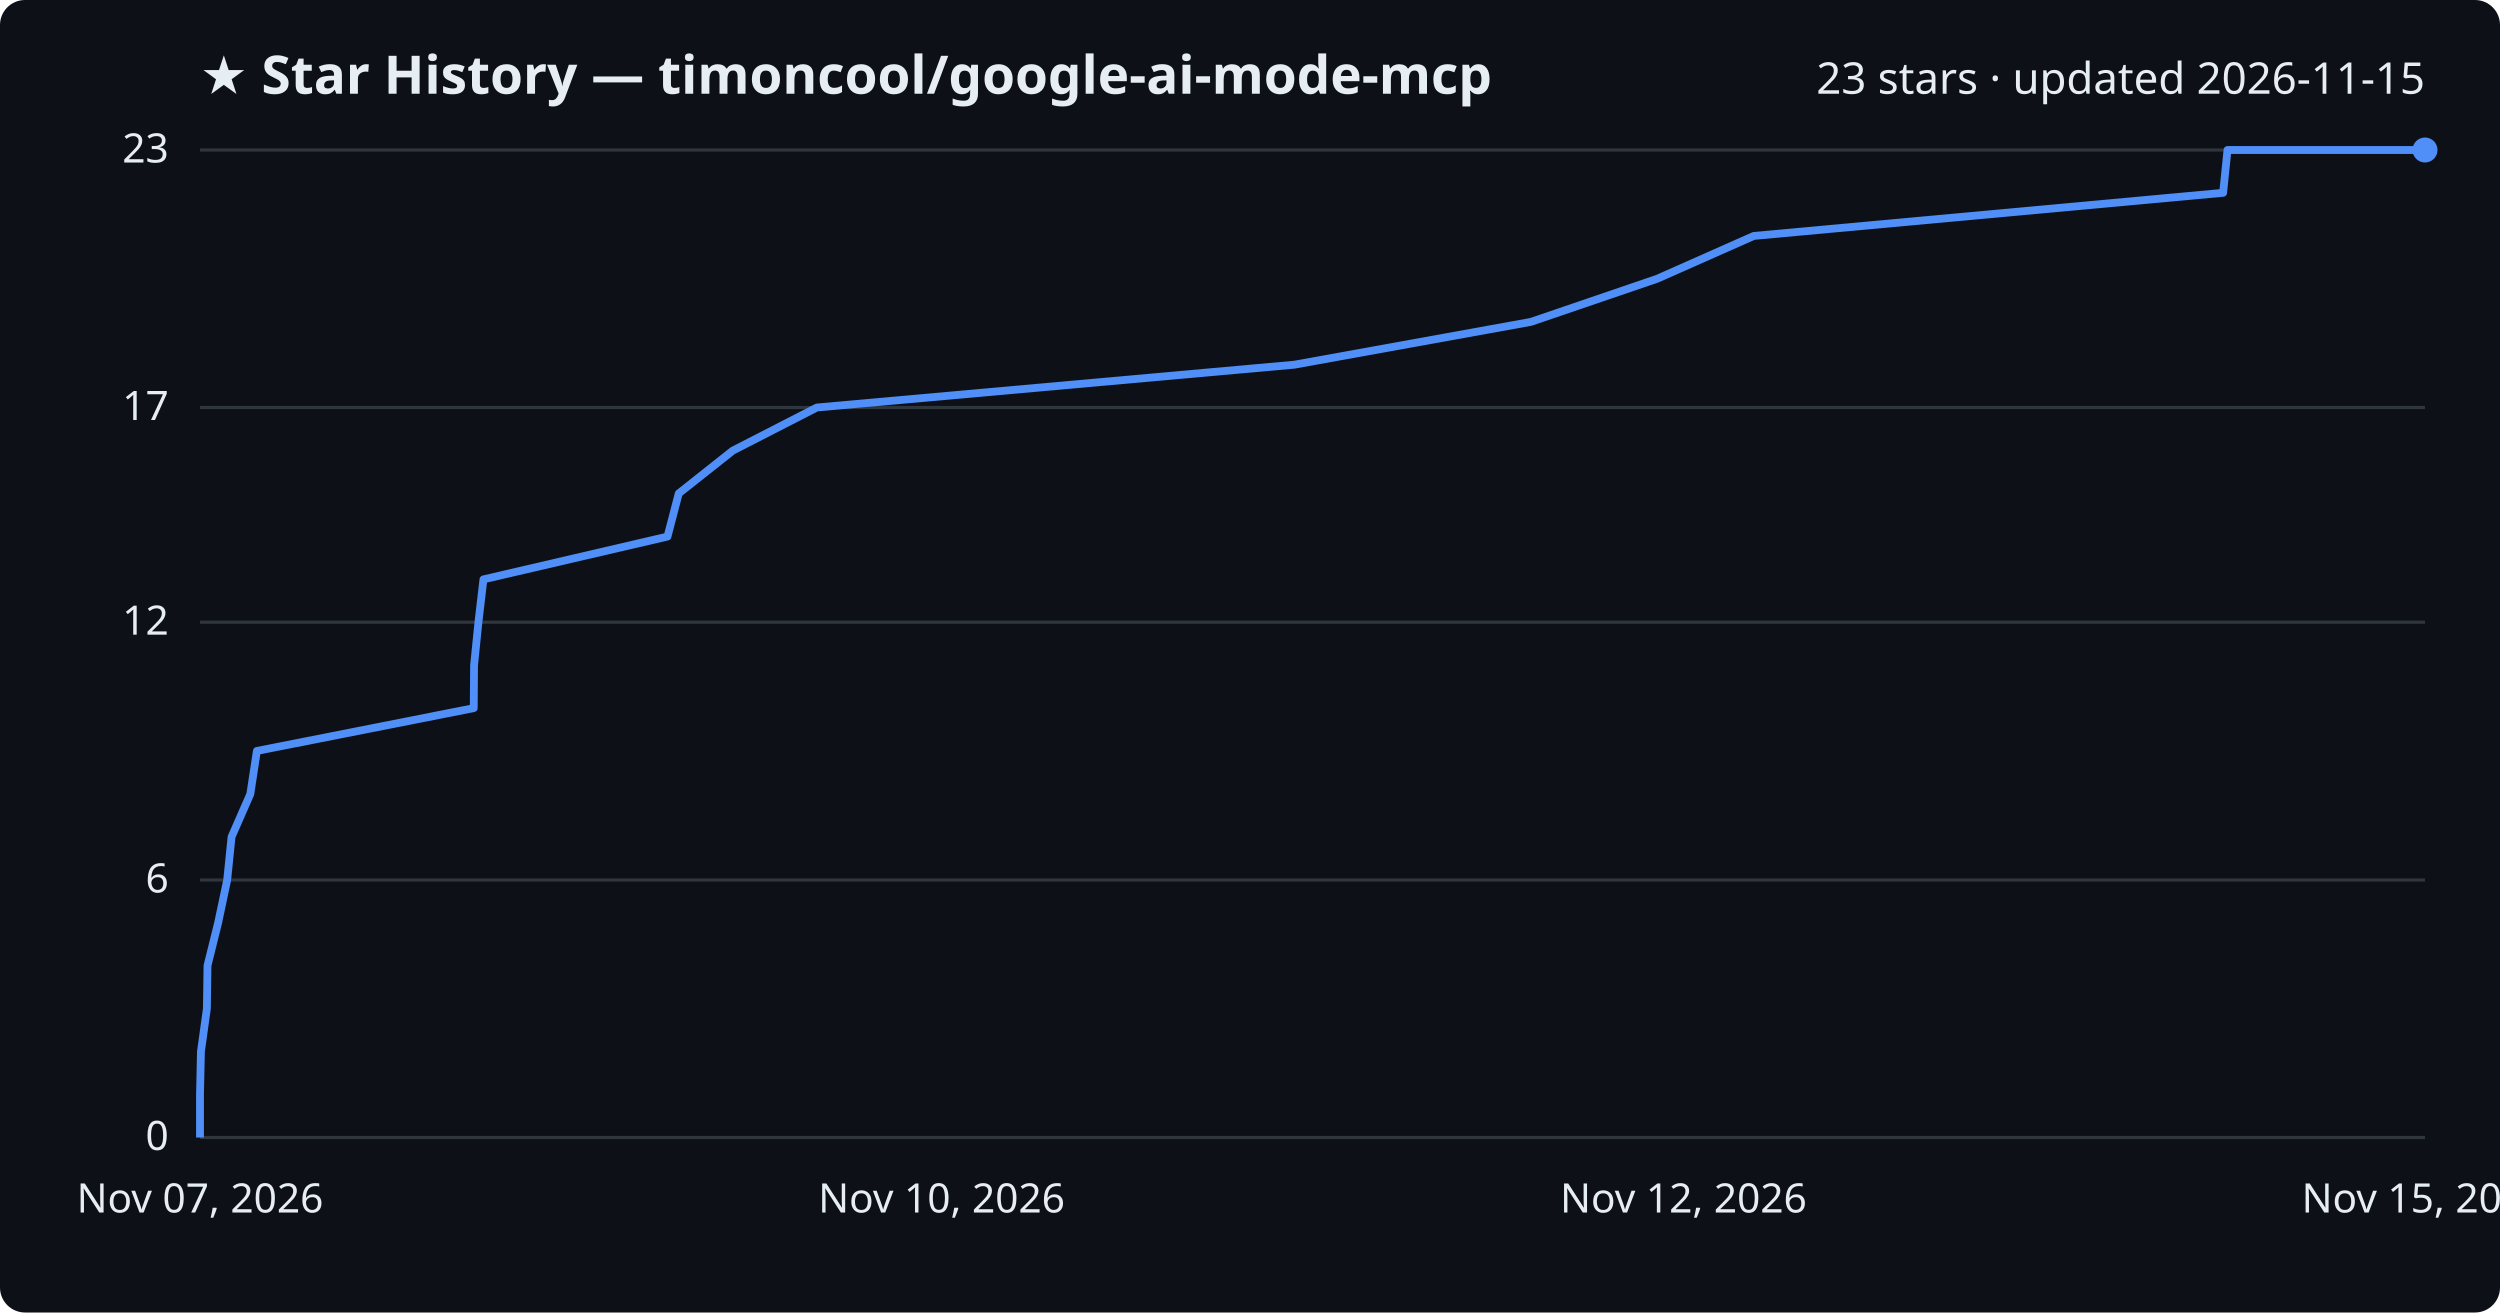
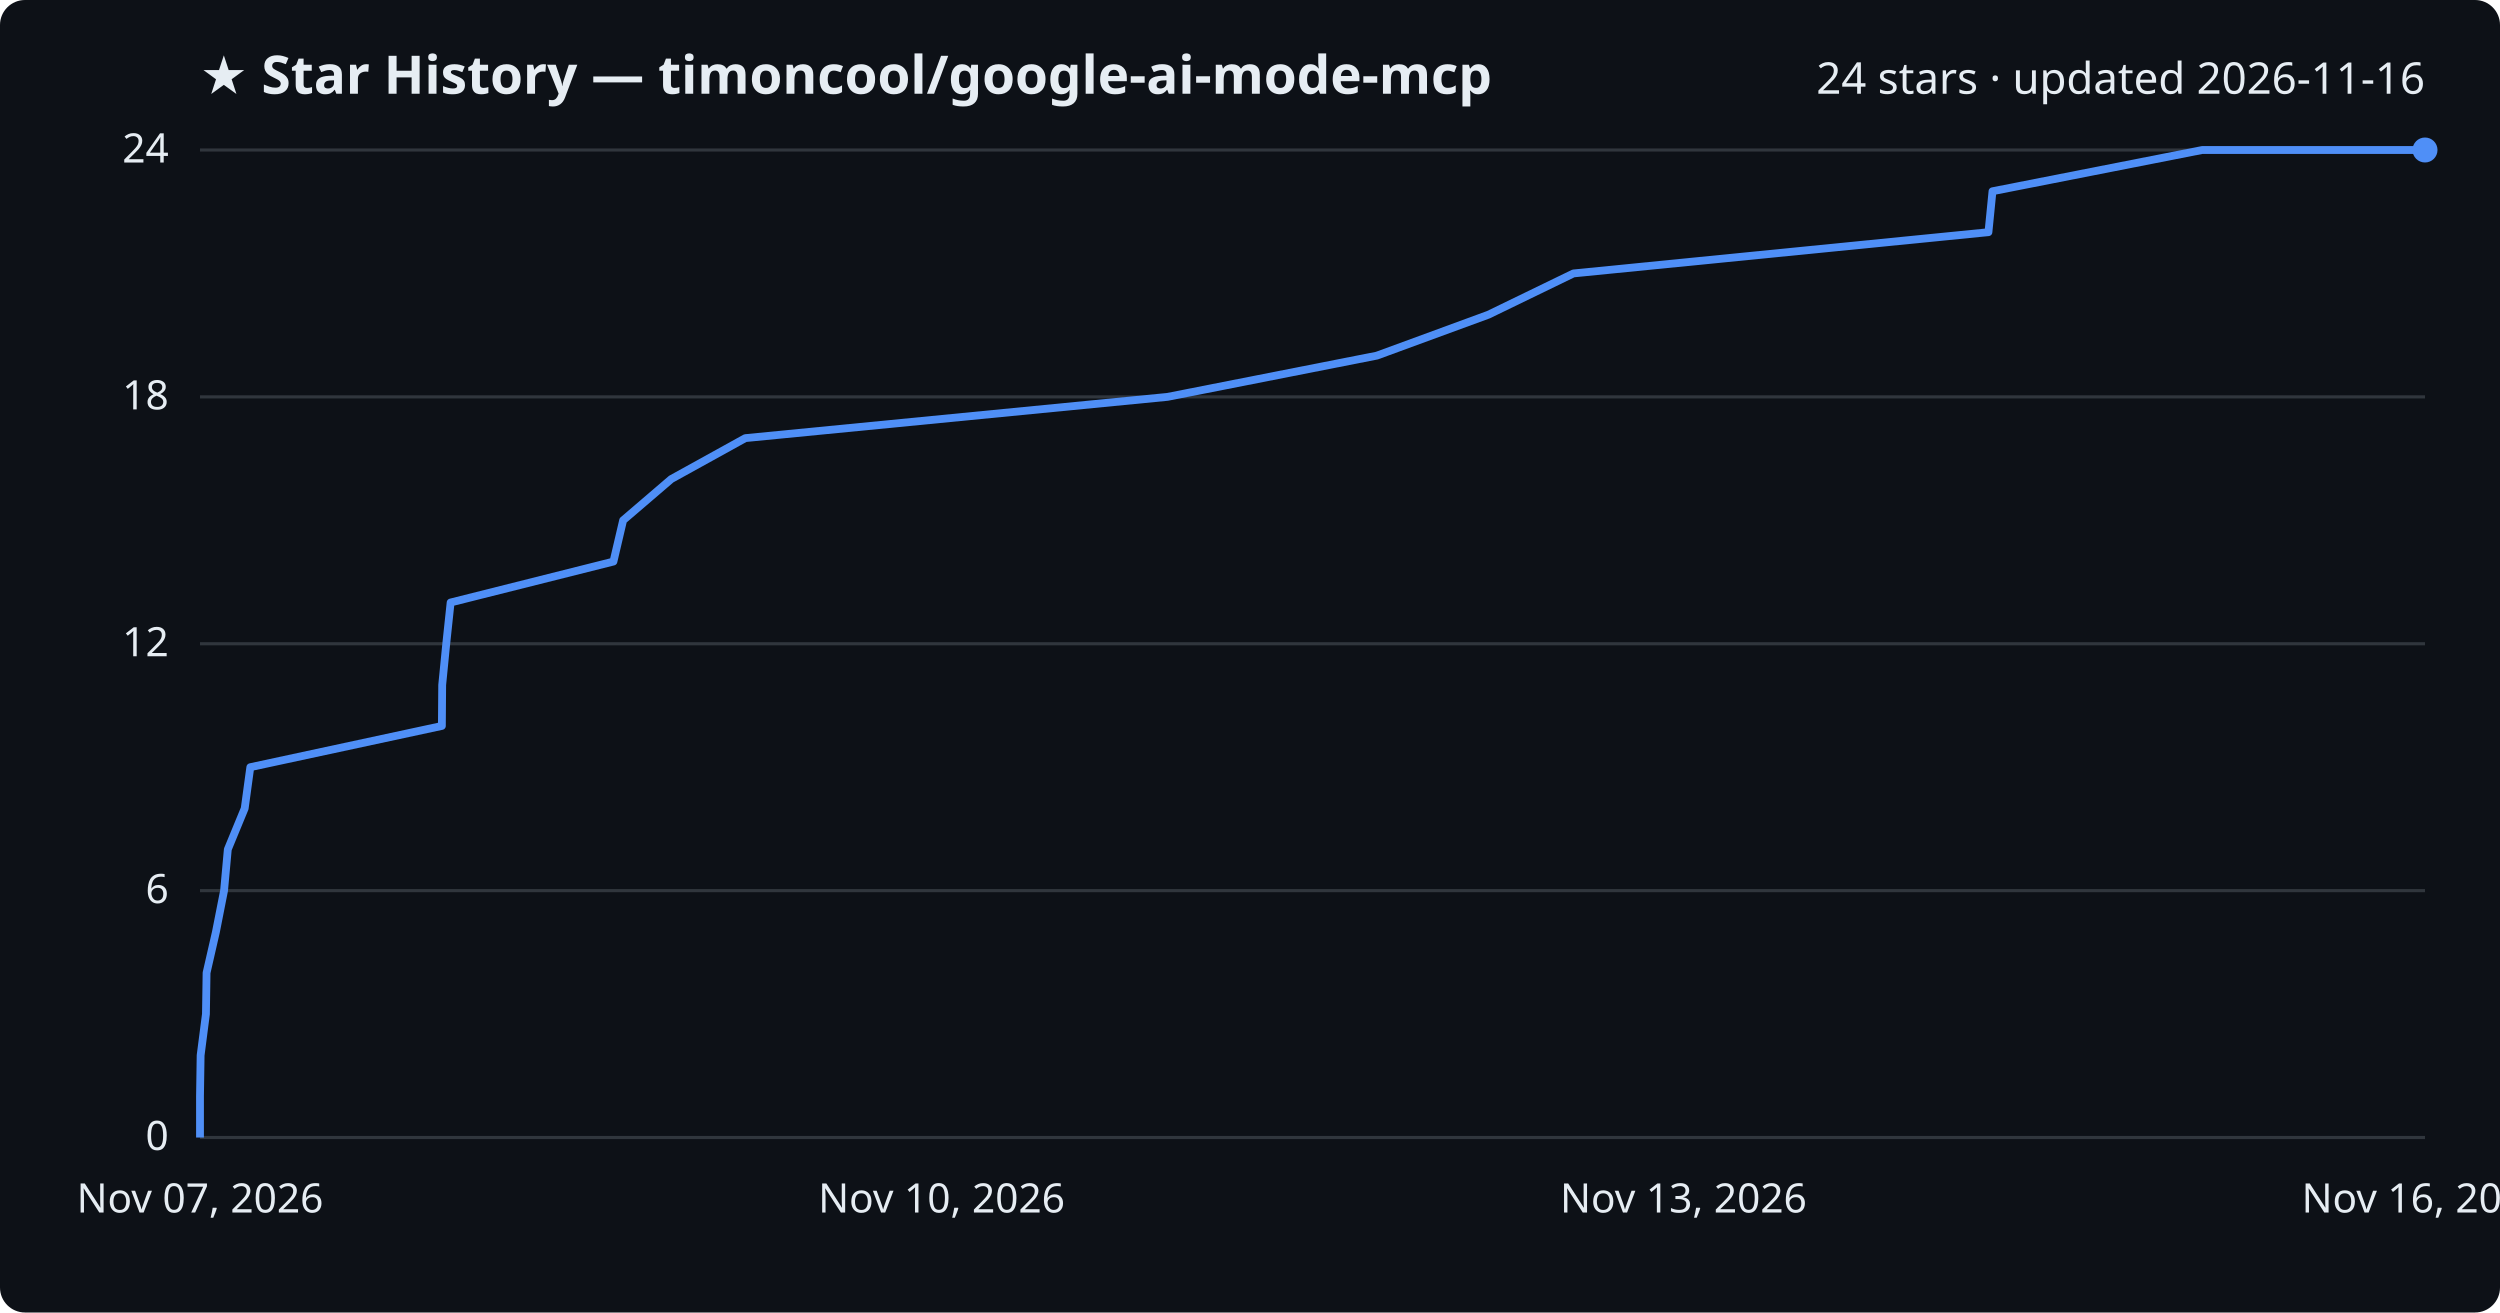
<svg xmlns="http://www.w3.org/2000/svg" viewBox="0 0 800 420" font-family="Segoe UI, sans-serif">
  <rect width="800" height="420" fill="#0d1117" rx="8" />
  <text x="64" y="30" fill="#e6edf3" font-size="17" font-weight="700">★ Star History — timoncool/google-ai-mode-mcp</text>
-   <text x="776" y="30" fill="#e6edf3" font-size="14" text-anchor="end">23 stars · updated 2026-11-15</text>
+   <text x="776" y="30" fill="#e6edf3" font-size="14" text-anchor="end">24 stars · updated 2026-11-16</text>
  <line x1="64" y1="364.0" x2="776" y2="364.0" stroke="#30363d" stroke-width="1" />
  <text x="54" y="368.0" fill="#e6edf3" font-size="13" text-anchor="end">0</text>
-   <line x1="64" y1="281.6" x2="776" y2="281.6" stroke="#30363d" stroke-width="1" />
-   <text x="54" y="285.6" fill="#e6edf3" font-size="13" text-anchor="end">6</text>
-   <line x1="64" y1="199.1" x2="776" y2="199.1" stroke="#30363d" stroke-width="1" />
-   <text x="54" y="203.1" fill="#e6edf3" font-size="13" text-anchor="end">12</text>
-   <line x1="64" y1="130.4" x2="776" y2="130.4" stroke="#30363d" stroke-width="1" />
-   <text x="54" y="134.4" fill="#e6edf3" font-size="13" text-anchor="end">17</text>
+   <line x1="64" y1="285.0" x2="776" y2="285.0" stroke="#30363d" stroke-width="1" />
+   <text x="54" y="289.0" fill="#e6edf3" font-size="13" text-anchor="end">6</text>
+   <line x1="64" y1="206.0" x2="776" y2="206.0" stroke="#30363d" stroke-width="1" />
+   <text x="54" y="210.0" fill="#e6edf3" font-size="13" text-anchor="end">12</text>
+   <line x1="64" y1="127.0" x2="776" y2="127.0" stroke="#30363d" stroke-width="1" />
+   <text x="54" y="131.0" fill="#e6edf3" font-size="13" text-anchor="end">18</text>
  <line x1="64" y1="48.0" x2="776" y2="48.0" stroke="#30363d" stroke-width="1" />
-   <text x="54" y="52.0" fill="#e6edf3" font-size="13" text-anchor="end">23</text>
-   <path d="M64.0,364.0 L64.0,350.3 L64.3,336.5 L66.2,322.8 L66.4,309.0 L69.8,295.3 L72.7,281.6 L74.1,267.8 L80.1,254.1 L82.2,240.3 L151.6,226.6 L151.7,212.9 L153.1,199.1 L154.7,185.4 L213.6,171.7 L217.2,157.9 L234.5,144.2 L261.4,130.4 L414.2,116.7 L489.9,103.0 L530.3,89.2 L561.2,75.5 L711.4,61.7 L712.8,48.0 L776.0,48.0" fill="none" stroke="#4f8ff7" stroke-width="2.5" stroke-linejoin="round" />
+   <text x="54" y="52.0" fill="#e6edf3" font-size="13" text-anchor="end">24</text>
+   <path d="M64.0,364.0 L64.0,350.8 L64.2,337.7 L65.9,324.5 L66.1,311.3 L69.1,298.2 L71.7,285.0 L72.9,271.8 L78.3,258.7 L80.1,245.5 L141.4,232.3 L141.5,219.2 L142.8,206.0 L144.2,192.8 L196.3,179.7 L199.4,166.5 L214.8,153.3 L238.5,140.2 L373.6,127.0 L440.6,113.8 L476.3,100.7 L503.5,87.5 L636.3,74.3 L637.6,61.2 L704.7,48.0 L776.0,48.0" fill="none" stroke="#4f8ff7" stroke-width="2.5" stroke-linejoin="round" />
  <circle cx="776.0" cy="48.0" r="4" fill="#4f8ff7" />
  <text x="64.0" y="388" fill="#e6edf3" font-size="13" text-anchor="middle">Nov 07, 2026</text>
  <text x="301.3" y="388" fill="#e6edf3" font-size="13" text-anchor="middle">Nov 10, 2026</text>
-   <text x="538.7" y="388" fill="#e6edf3" font-size="13" text-anchor="middle">Nov 12, 2026</text>
-   <text x="776.0" y="388" fill="#e6edf3" font-size="13" text-anchor="middle">Nov 15, 2026</text>
+   <text x="538.7" y="388" fill="#e6edf3" font-size="13" text-anchor="middle">Nov 13, 2026</text>
+   <text x="776.0" y="388" fill="#e6edf3" font-size="13" text-anchor="middle">Nov 16, 2026</text>
</svg>
